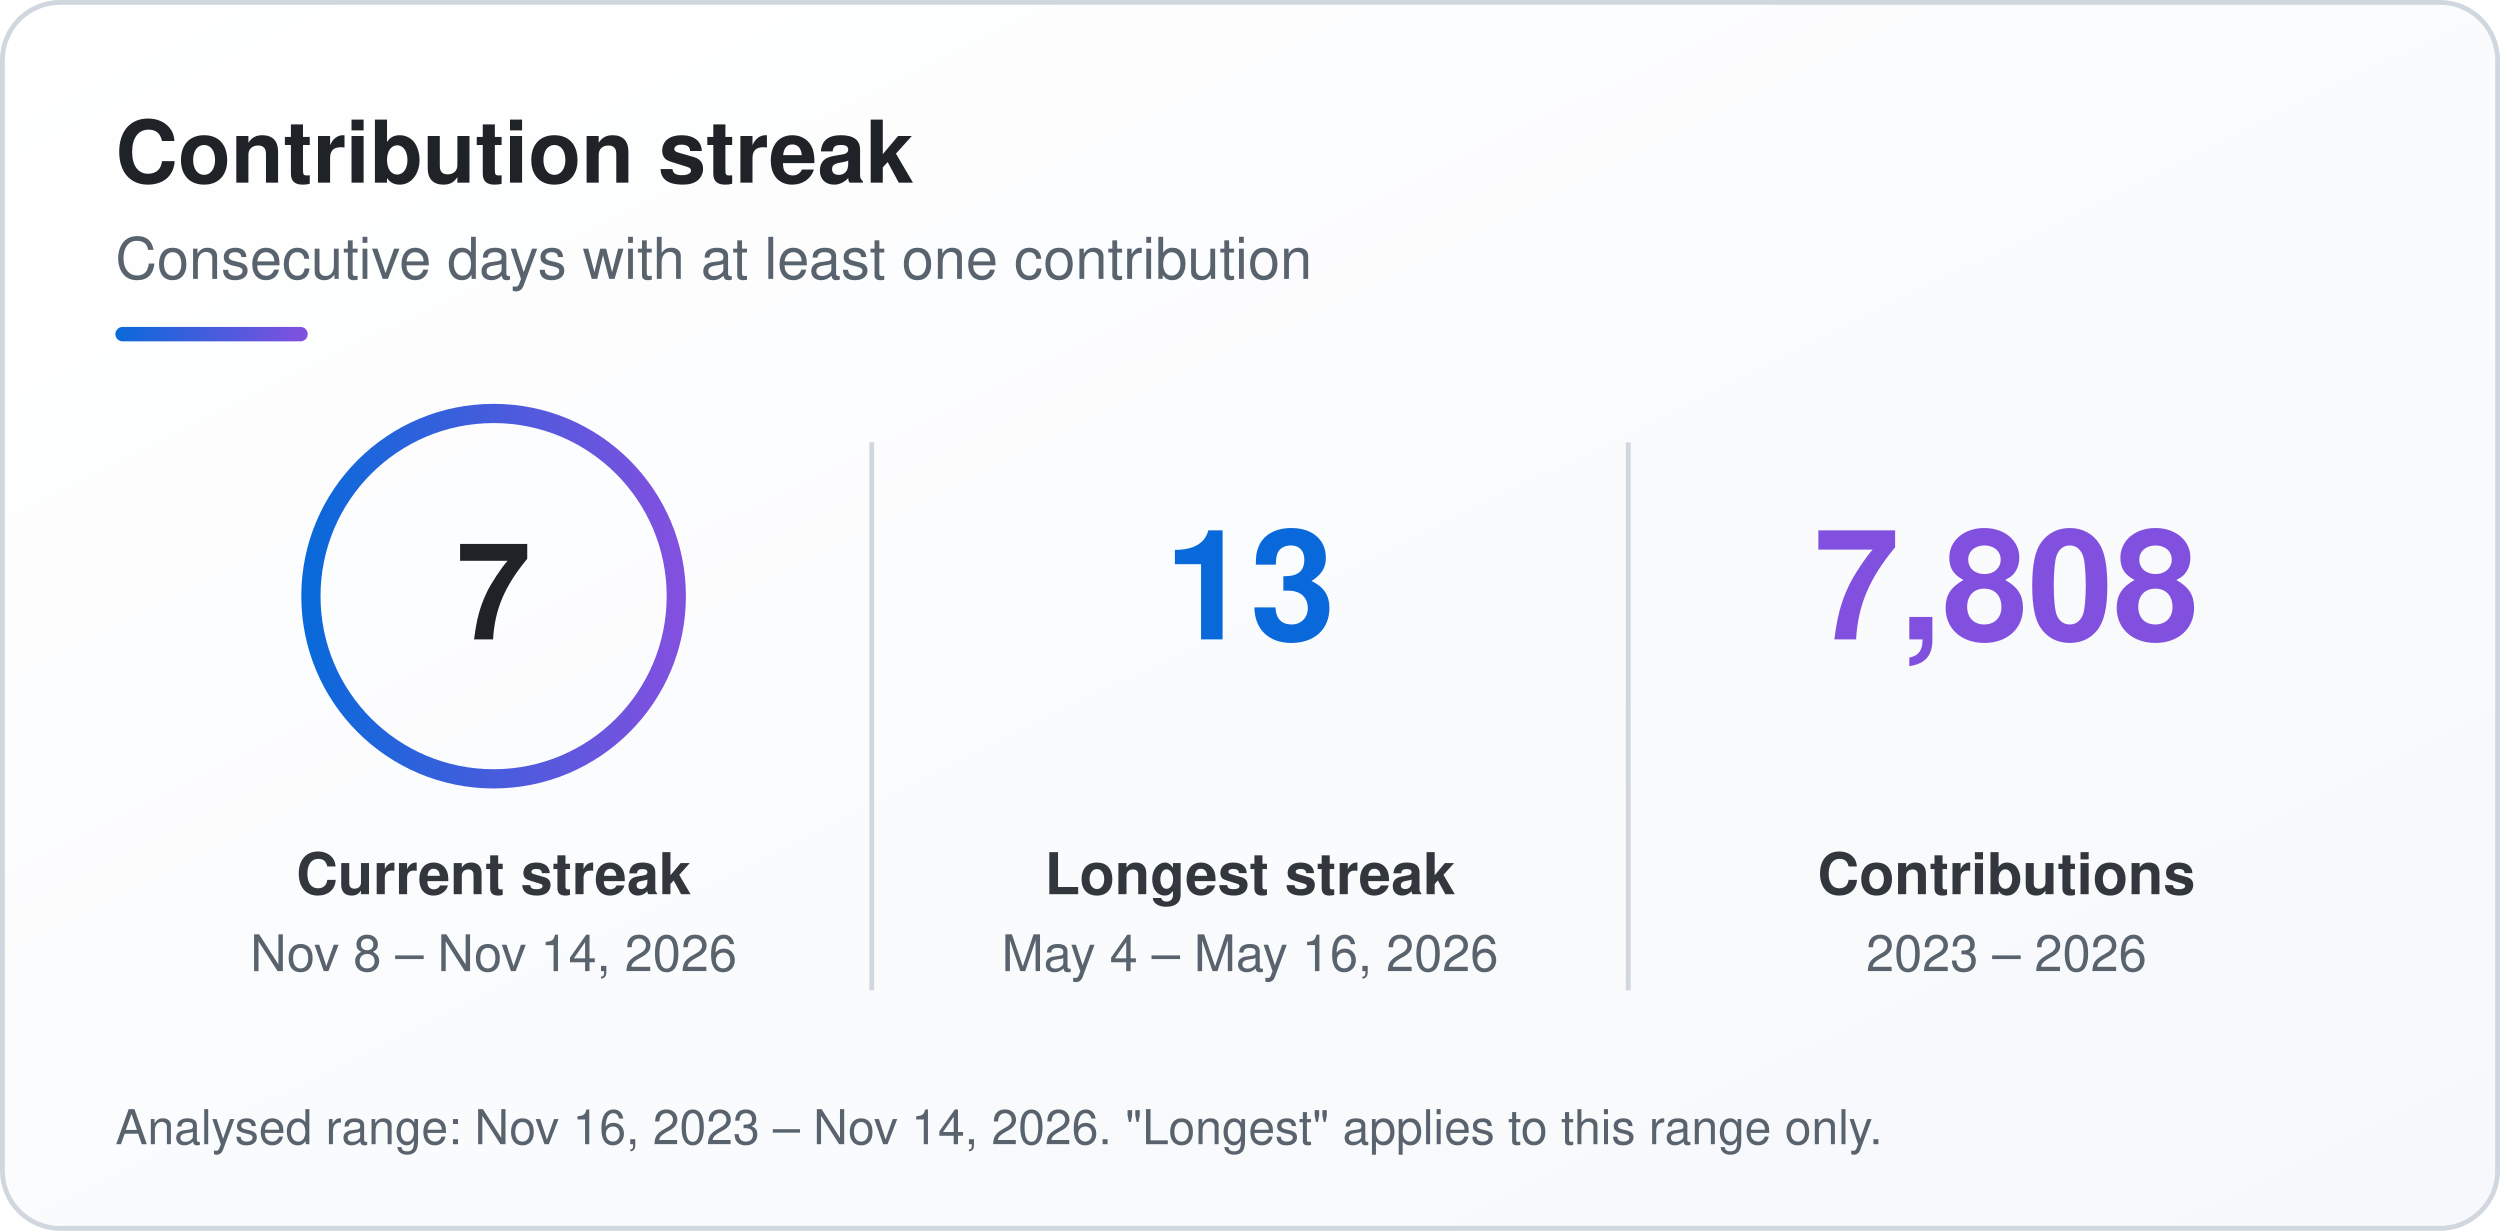
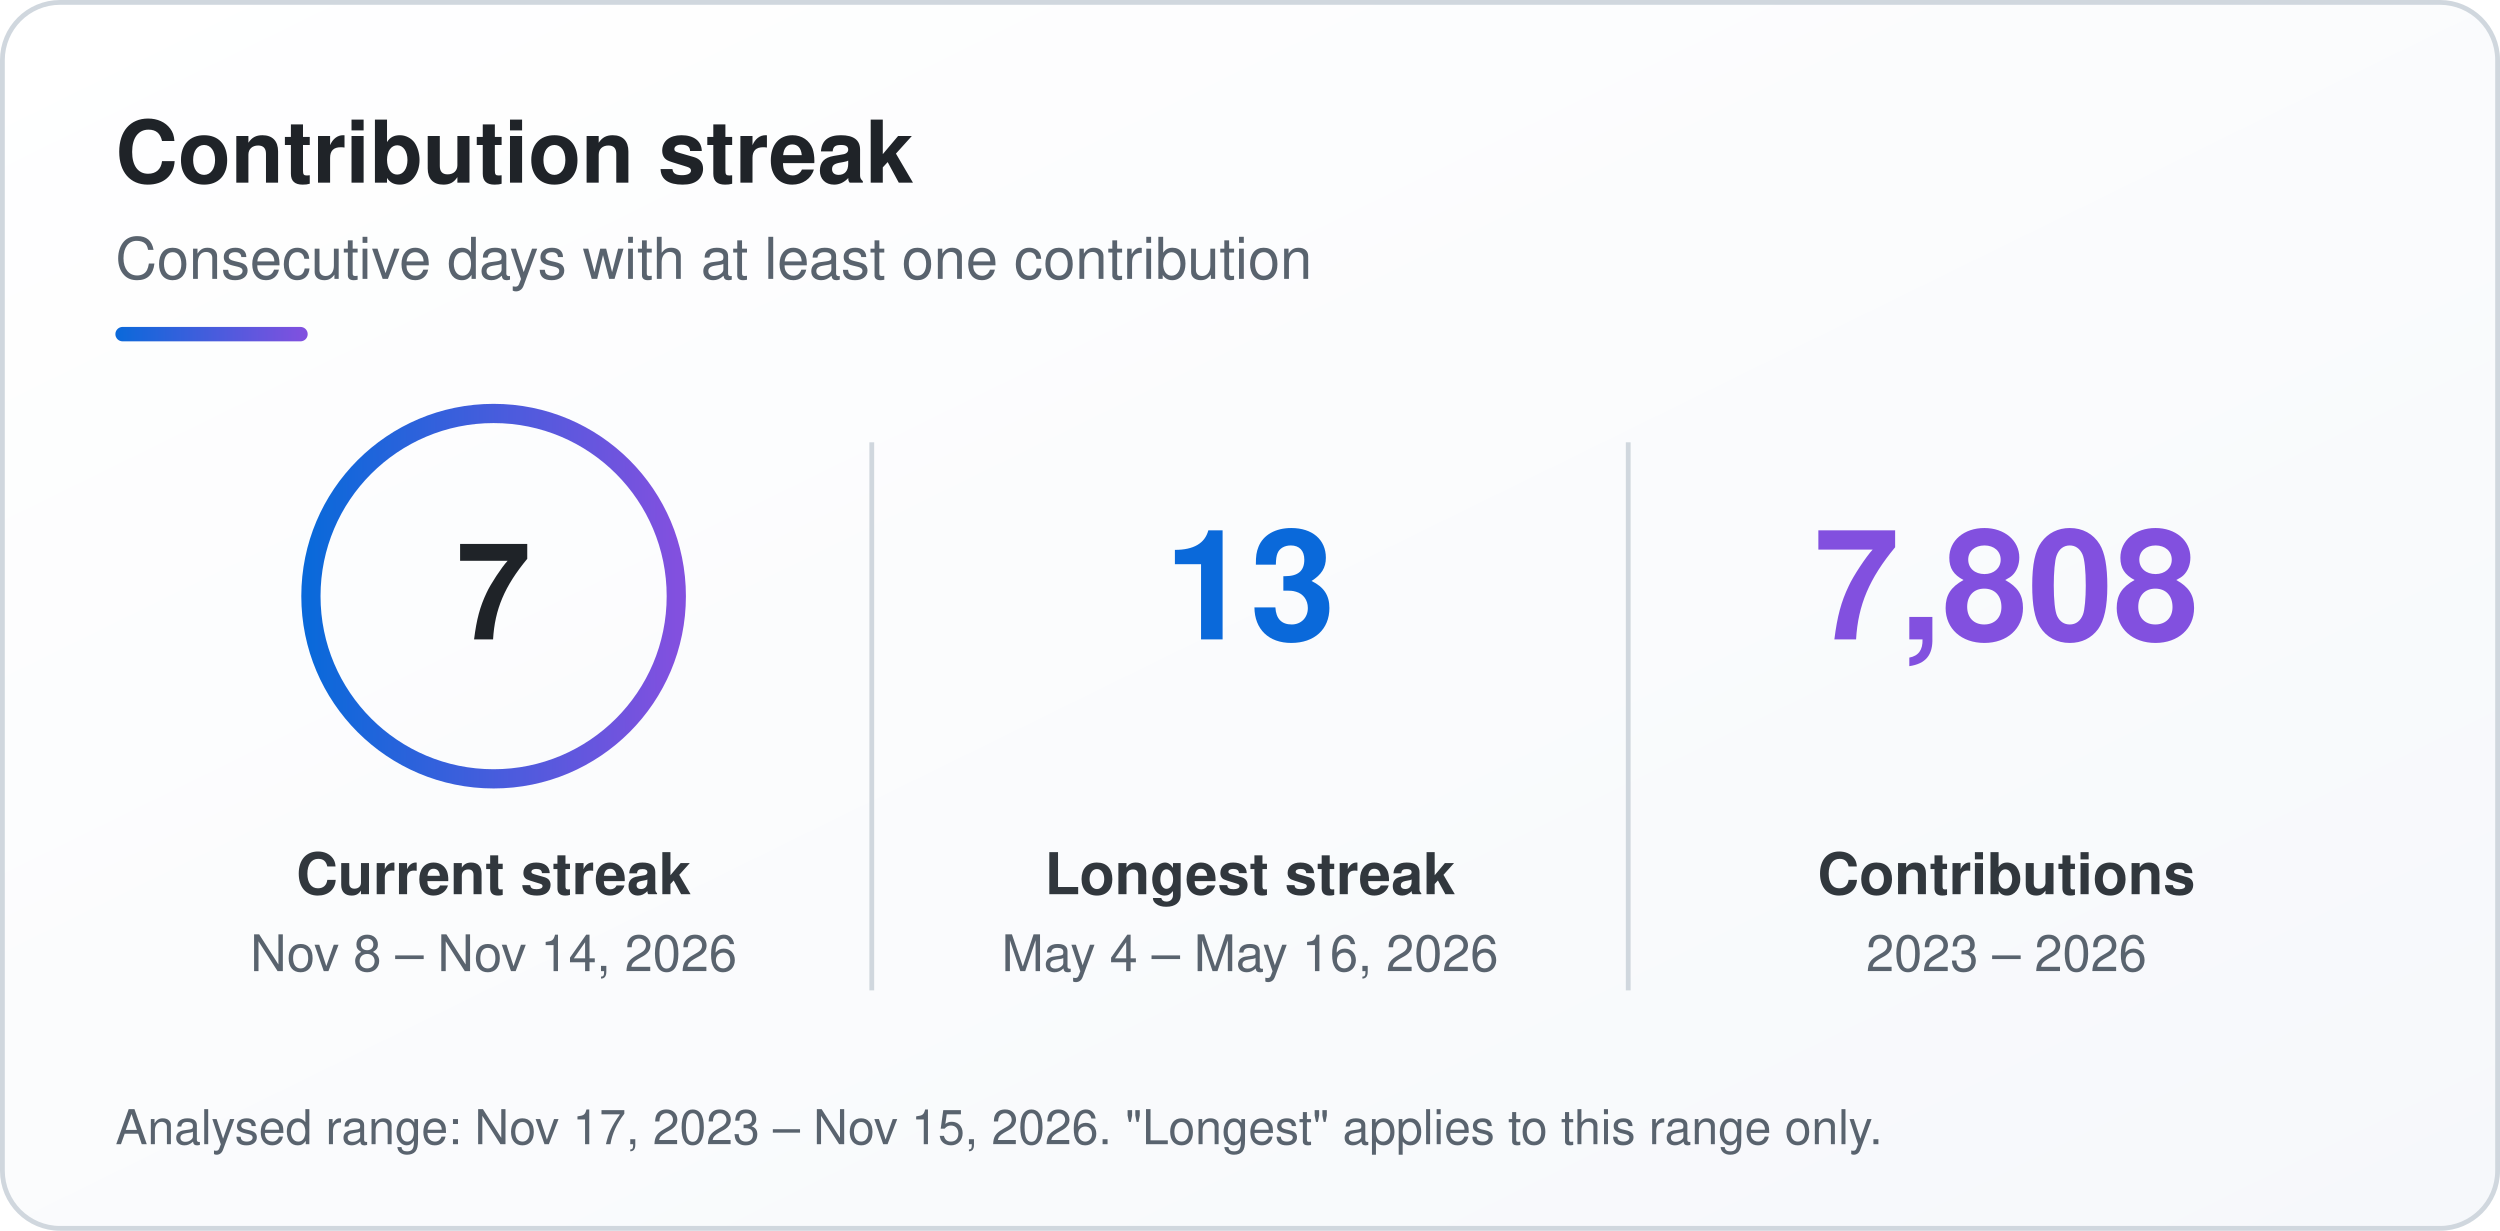
<svg xmlns="http://www.w3.org/2000/svg" width="520" height="256" viewBox="0 0 520 256" role="img" aria-labelledby="sk-title sk-desc">
  <defs>
    <linearGradient id="sk-bg" x1="0" y1="0" x2="1" y2="1">
      <stop offset="0" stop-color="#ffffff" />
      <stop offset="1" stop-color="#f6f8fb" />
    </linearGradient>
    <linearGradient id="sk-accent" x1="0" y1="0" x2="1" y2="0">
      <stop offset="0" stop-color="#0a69da" />
      <stop offset="1" stop-color="#8250df" />
    </linearGradient>
  </defs>
  <rect x="0.5" y="0.5" width="519" height="255" rx="12" fill="url(#sk-bg)" stroke="#d0d7de" stroke-width="1" />
  <g font-family="-apple-system, BlinkMacSystemFont, 'Segoe UI', Helvetica, Arial, sans-serif">
    <text x="24" y="38" font-size="18" font-weight="700" fill="#1f2328">Contribution streak</text>
    <text x="24" y="58" font-size="12" fill="#59636e">Consecutive days with at least one contribution</text>
    <rect x="24" y="68" width="40" height="3" rx="1.5" fill="url(#sk-accent)" />
    <circle cx="102.67" cy="124" r="38" fill="none" stroke="url(#sk-accent)" stroke-width="4" />
    <text x="102.67" y="133" font-size="28" font-weight="800" text-anchor="middle" fill="#1f2328">7</text>
    <text x="102.67" y="186" font-size="12" font-weight="600" text-anchor="middle" fill="#31373d">Current streak</text>
    <text x="102.67" y="202" font-size="10.5" text-anchor="middle" fill="#59636e">Nov 8 – Nov 14, 2026</text>
    <text x="260" y="133" font-size="32" font-weight="800" text-anchor="middle" fill="#0a69da">13</text>
    <text x="260" y="186" font-size="12" font-weight="600" text-anchor="middle" fill="#31373d">Longest streak</text>
    <text x="260" y="202" font-size="10.5" text-anchor="middle" fill="#59636e">May 4 – May 16, 2026</text>
    <text x="417.33" y="133" font-size="32" font-weight="800" text-anchor="middle" fill="#8250df">7,808</text>
    <text x="417.33" y="186" font-size="12" font-weight="600" text-anchor="middle" fill="#31373d">Contributions</text>
    <text x="417.33" y="202" font-size="10.5" text-anchor="middle" fill="#59636e">2023 – 2026</text>
    <line x1="181.33" y1="92" x2="181.33" y2="206" stroke="#d0d7de" stroke-width="1" />
    <line x1="338.67" y1="92" x2="338.67" y2="206" stroke="#d0d7de" stroke-width="1" />
-     <text x="24" y="238" font-size="10" fill="#59636e">Analysed range: Nov 16, 2023 – Nov 14, 2026. "Longest" applies to this range only.</text>
+     <text x="24" y="238" font-size="10" fill="#59636e">Analysed range: Nov 17, 2023 – Nov 15, 2026. "Longest" applies to this range only.</text>
  </g>
</svg>
